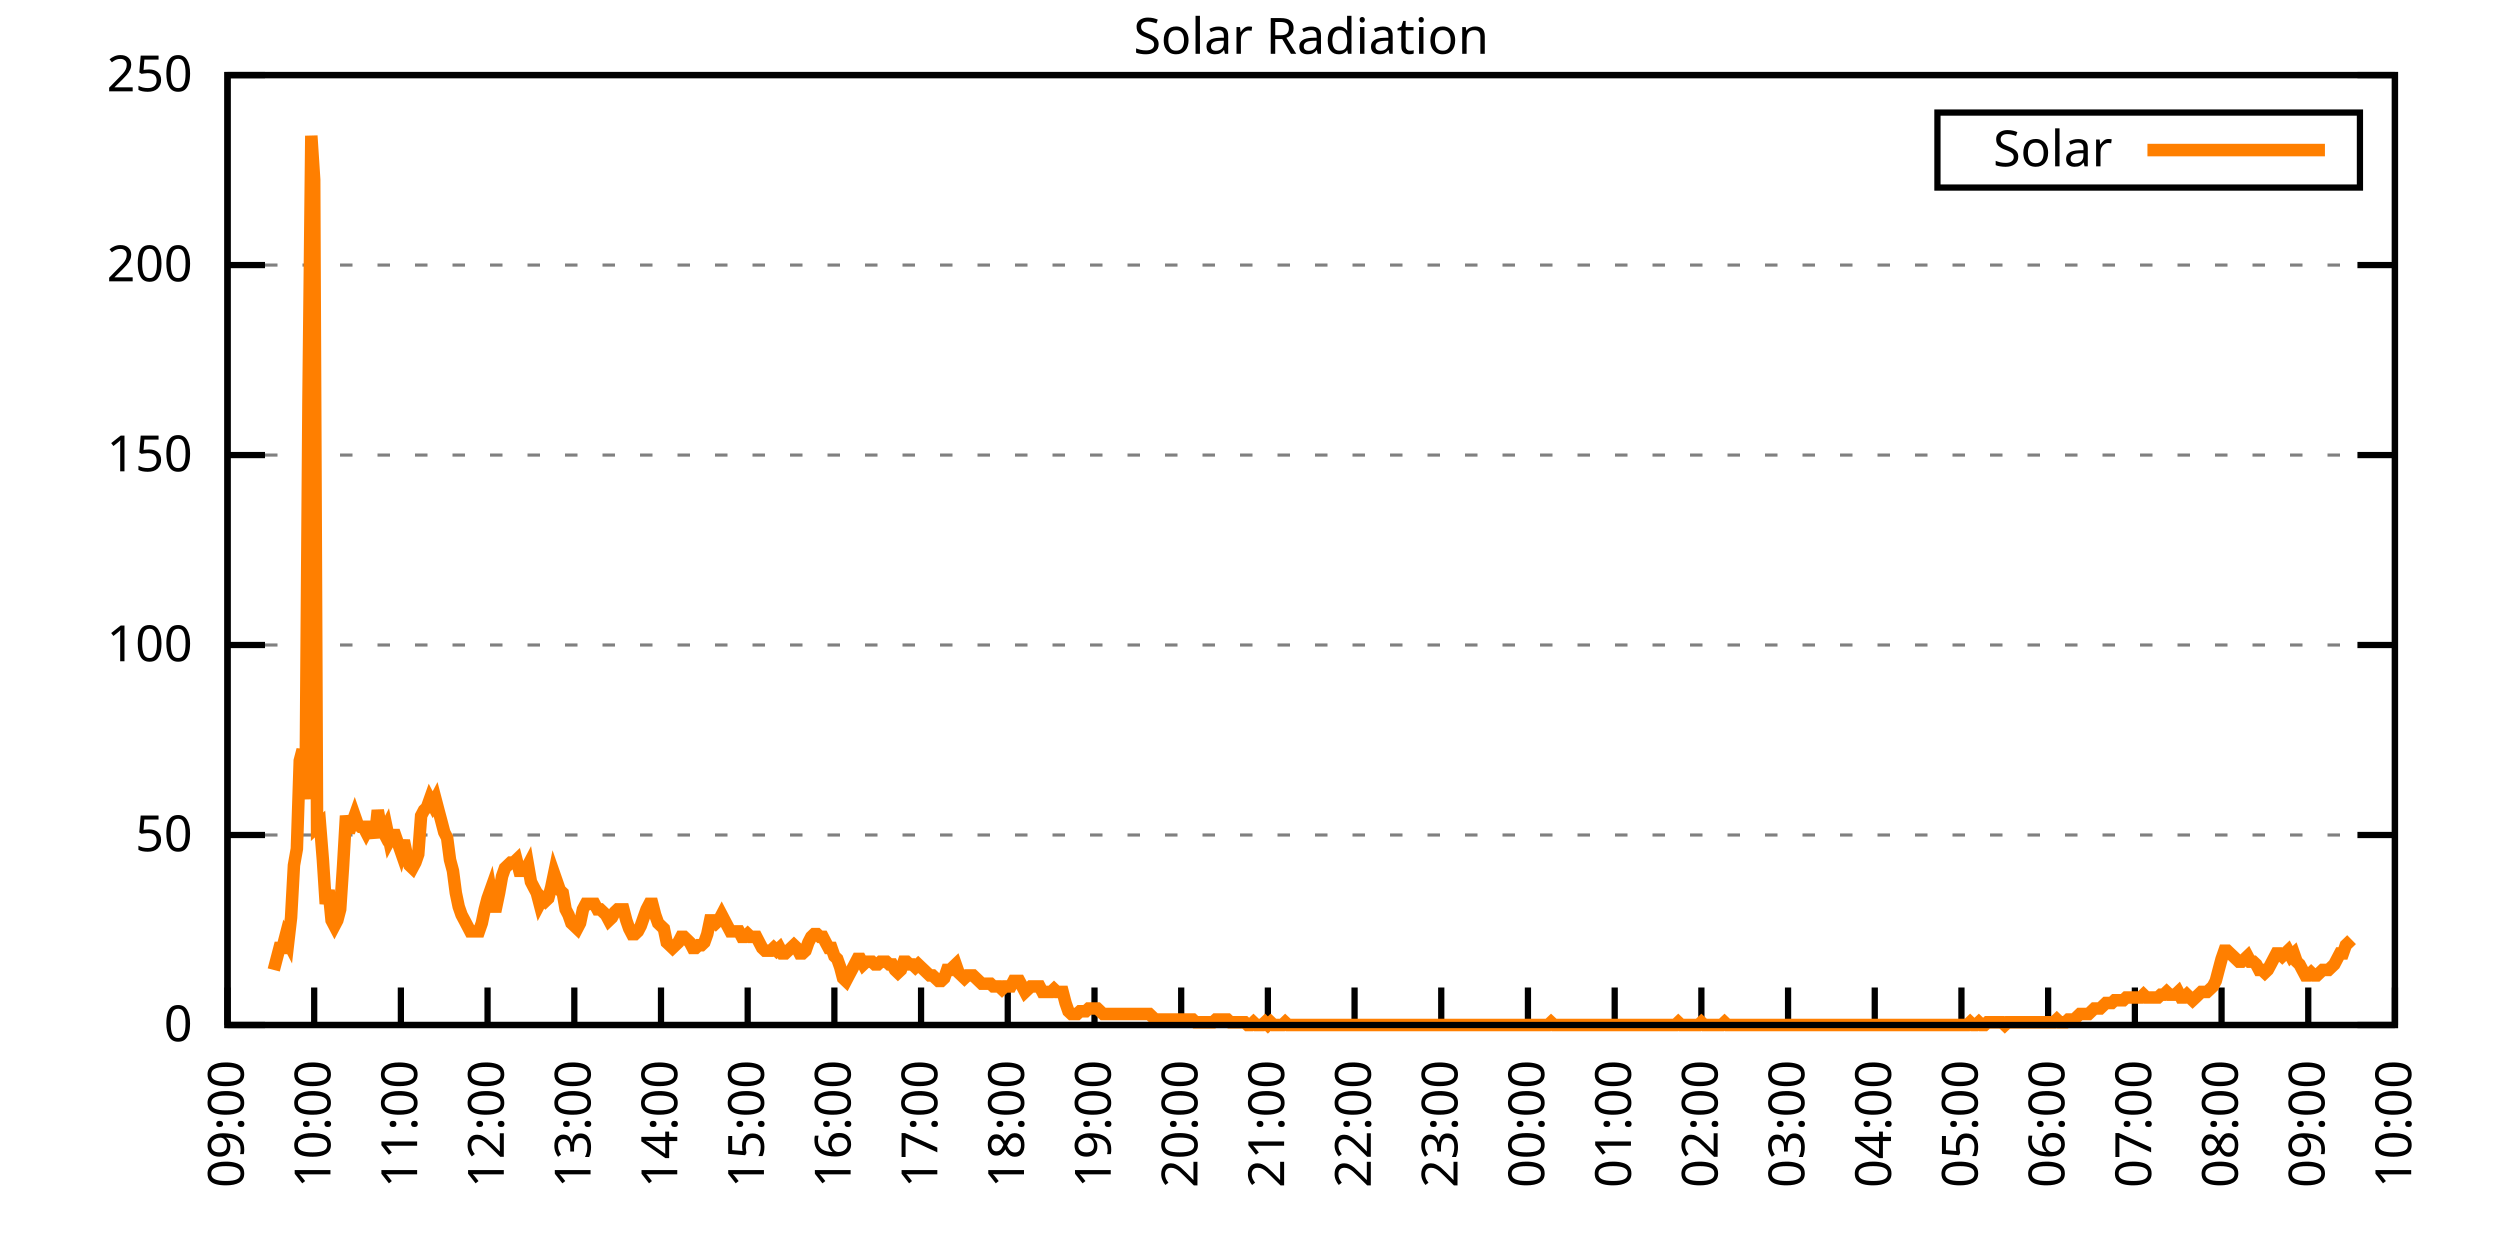
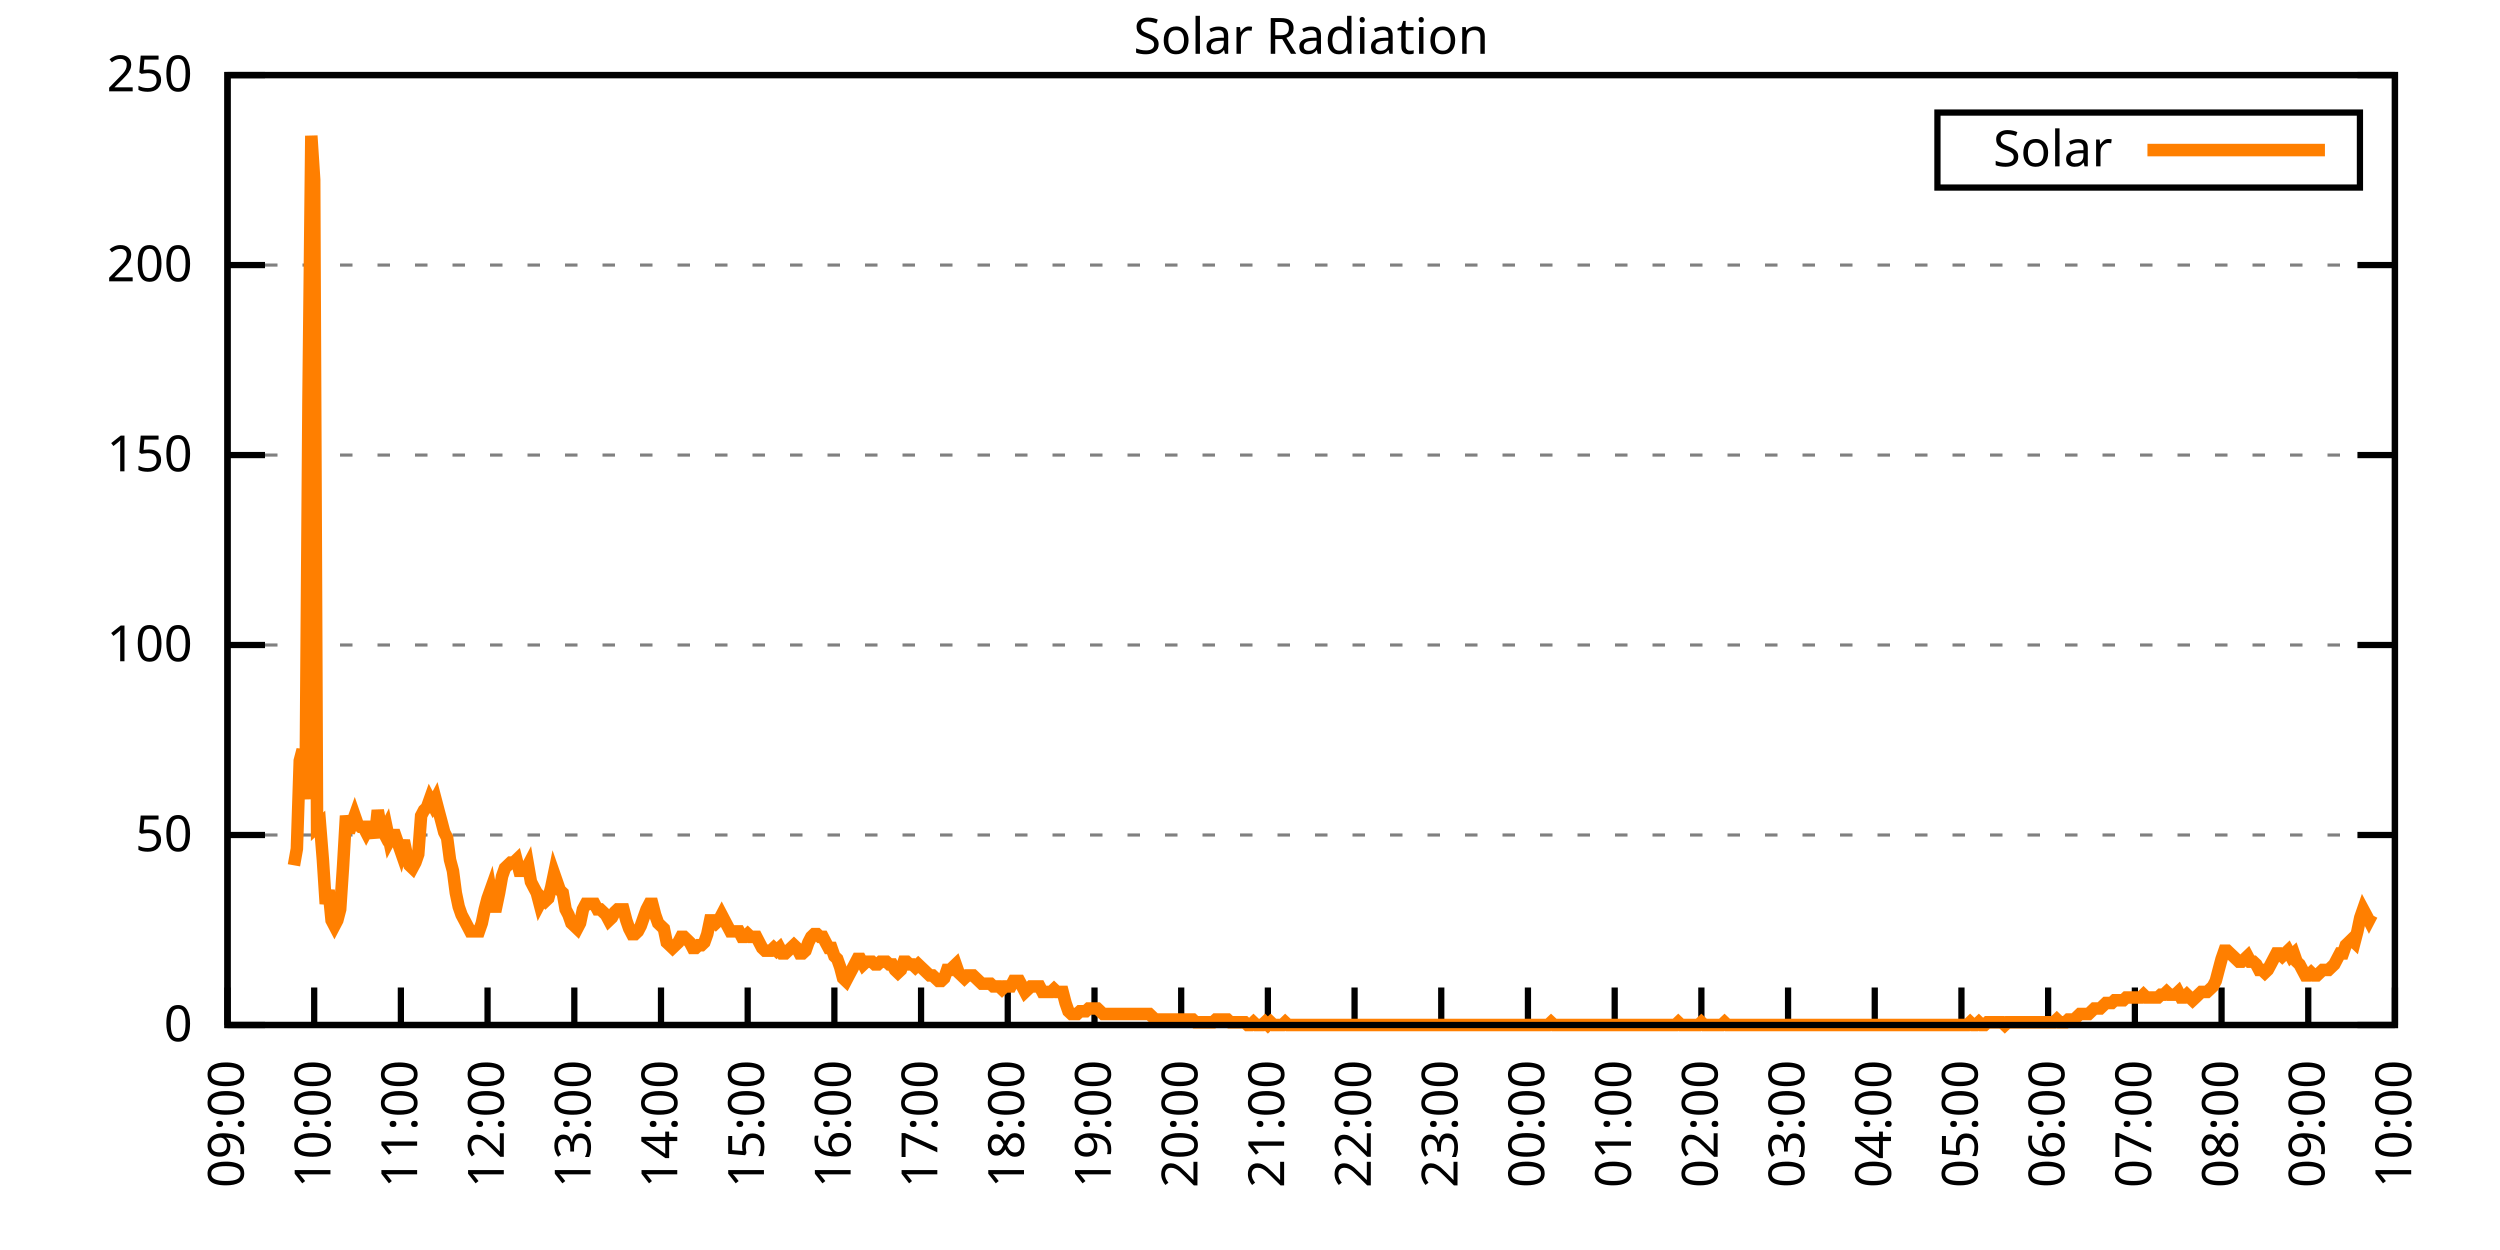
<svg xmlns="http://www.w3.org/2000/svg" xmlns:xlink="http://www.w3.org/1999/xlink" width="400" height="200" viewBox="0 0 400 200">
  <g id="gnuplot_canvas">
    <rect x="0" y="0" width="400" height="200" fill="none" />
    <defs>
      <circle id="gpDot" r="0.5" stroke-width="0.5" stroke="currentColor" />
      <path id="gpPt0" stroke-width="0.333" stroke="currentColor" d="M-1,0 h2 M0,-1 v2" />
      <path id="gpPt1" stroke-width="0.333" stroke="currentColor" d="M-1,-1 L1,1 M1,-1 L-1,1" />
      <path id="gpPt2" stroke-width="0.333" stroke="currentColor" d="M-1,0 L1,0 M0,-1 L0,1 M-1,-1 L1,1 M-1,1 L1,-1" />
      <rect id="gpPt3" stroke-width="0.333" stroke="currentColor" x="-1" y="-1" width="2" height="2" />
      <rect id="gpPt4" stroke-width="0.333" stroke="currentColor" fill="currentColor" x="-1" y="-1" width="2" height="2" />
      <circle id="gpPt5" stroke-width="0.333" stroke="currentColor" cx="0" cy="0" r="1" />
      <use xlink:href="#gpPt5" id="gpPt6" fill="currentColor" stroke="none" />
      <path id="gpPt7" stroke-width="0.333" stroke="currentColor" d="M0,-1.33 L-1.33,0.67 L1.33,0.67 z" />
      <use xlink:href="#gpPt7" id="gpPt8" fill="currentColor" stroke="none" />
      <use xlink:href="#gpPt7" id="gpPt9" stroke="currentColor" transform="rotate(180)" />
      <use xlink:href="#gpPt9" id="gpPt10" fill="currentColor" stroke="none" />
      <use xlink:href="#gpPt3" id="gpPt11" stroke="currentColor" transform="rotate(45)" />
      <use xlink:href="#gpPt11" id="gpPt12" fill="currentColor" stroke="none" />
      <path id="gpPt13" stroke-width="0.333" stroke="currentColor" d="M0,1.330 L1.265,0.411 L0.782,-1.067 L-0.782,-1.076 L-1.265,0.411 z" />
      <use xlink:href="#gpPt13" id="gpPt14" fill="currentColor" stroke="none" />
      <filter id="textbox" filterUnits="objectBoundingBox" x="0" y="0" height="1" width="1">
        <feFlood flood-color="white" flood-opacity="1" result="bgnd" />
        <feComposite in="SourceGraphic" in2="bgnd" operator="atop" />
      </filter>
      <filter id="greybox" filterUnits="objectBoundingBox" x="0" y="0" height="1" width="1">
        <feFlood flood-color="lightgrey" flood-opacity="1" result="grey" />
        <feComposite in="SourceGraphic" in2="grey" operator="atop" />
      </filter>
    </defs>
    <g fill="none" color="white" stroke="currentColor" stroke-width="1.00" stroke-linecap="butt" stroke-linejoin="miter">
</g>
    <g fill="none" color="black" stroke="currentColor" stroke-width="1.00" stroke-linecap="butt" stroke-linejoin="miter">
      <g stroke="none" shape-rendering="crispEdges">
        <polygon fill="rgb(255, 255, 255)" points="36.40,164.00 383.18,164.00 383.18,12.02 36.40,12.02 " />
      </g>
    </g>
    <g fill="none" color="black" stroke="currentColor" stroke-width="1.00" stroke-linecap="butt" stroke-linejoin="miter">
</g>
    <g fill="none" color="black" stroke="black" stroke-width="0.50" stroke-linecap="butt" stroke-linejoin="miter">
</g>
    <g fill="none" color="gray" stroke="currentColor" stroke-width="0.50" stroke-linecap="butt" stroke-linejoin="miter">
      <path stroke="gray" stroke-dasharray="2,4" class="gridline" d="M36.40,164.00 L383.19,164.00  " />
    </g>
    <g fill="none" color="gray" stroke="gray" stroke-width="1.00" stroke-linecap="butt" stroke-linejoin="miter">
</g>
    <g fill="none" color="black" stroke="currentColor" stroke-width="1.00" stroke-linecap="butt" stroke-linejoin="miter">
      <path stroke="black" d="M36.40,164.00 L42.40,164.00 M383.19,164.00 L377.19,164.00  " />
      <g transform="translate(30.80,166.60)" stroke="none" fill="black" font-family="Sans" font-size="8.00" text-anchor="end">
        <text>
          <tspan font-family="Sans"> 0</tspan>
        </text>
      </g>
    </g>
    <g fill="none" color="black" stroke="currentColor" stroke-width="1.00" stroke-linecap="butt" stroke-linejoin="miter">
</g>
    <g fill="none" color="black" stroke="black" stroke-width="0.50" stroke-linecap="butt" stroke-linejoin="miter">
</g>
    <g fill="none" color="gray" stroke="currentColor" stroke-width="0.50" stroke-linecap="butt" stroke-linejoin="miter">
      <path stroke="gray" stroke-dasharray="2,4" class="gridline" d="M36.40,133.60 L383.19,133.60  " />
    </g>
    <g fill="none" color="gray" stroke="gray" stroke-width="1.00" stroke-linecap="butt" stroke-linejoin="miter">
</g>
    <g fill="none" color="black" stroke="currentColor" stroke-width="1.00" stroke-linecap="butt" stroke-linejoin="miter">
      <path stroke="black" d="M36.40,133.60 L42.40,133.60 M383.19,133.60 L377.19,133.60  " />
      <g transform="translate(30.80,136.20)" stroke="none" fill="black" font-family="Sans" font-size="8.00" text-anchor="end">
        <text>
          <tspan font-family="Sans"> 50</tspan>
        </text>
      </g>
    </g>
    <g fill="none" color="black" stroke="currentColor" stroke-width="1.00" stroke-linecap="butt" stroke-linejoin="miter">
</g>
    <g fill="none" color="black" stroke="black" stroke-width="0.50" stroke-linecap="butt" stroke-linejoin="miter">
</g>
    <g fill="none" color="gray" stroke="currentColor" stroke-width="0.50" stroke-linecap="butt" stroke-linejoin="miter">
      <path stroke="gray" stroke-dasharray="2,4" class="gridline" d="M36.40,103.20 L383.19,103.20  " />
    </g>
    <g fill="none" color="gray" stroke="gray" stroke-width="1.00" stroke-linecap="butt" stroke-linejoin="miter">
</g>
    <g fill="none" color="black" stroke="currentColor" stroke-width="1.00" stroke-linecap="butt" stroke-linejoin="miter">
      <path stroke="black" d="M36.40,103.20 L42.40,103.20 M383.19,103.20 L377.19,103.20  " />
      <g transform="translate(30.80,105.80)" stroke="none" fill="black" font-family="Sans" font-size="8.00" text-anchor="end">
        <text>
          <tspan font-family="Sans"> 100</tspan>
        </text>
      </g>
    </g>
    <g fill="none" color="black" stroke="currentColor" stroke-width="1.00" stroke-linecap="butt" stroke-linejoin="miter">
</g>
    <g fill="none" color="black" stroke="black" stroke-width="0.50" stroke-linecap="butt" stroke-linejoin="miter">
</g>
    <g fill="none" color="gray" stroke="currentColor" stroke-width="0.50" stroke-linecap="butt" stroke-linejoin="miter">
      <path stroke="gray" stroke-dasharray="2,4" class="gridline" d="M36.40,72.81 L383.19,72.81  " />
    </g>
    <g fill="none" color="gray" stroke="gray" stroke-width="1.00" stroke-linecap="butt" stroke-linejoin="miter">
</g>
    <g fill="none" color="black" stroke="currentColor" stroke-width="1.00" stroke-linecap="butt" stroke-linejoin="miter">
      <path stroke="black" d="M36.40,72.81 L42.40,72.81 M383.19,72.81 L377.19,72.81  " />
      <g transform="translate(30.80,75.41)" stroke="none" fill="black" font-family="Sans" font-size="8.00" text-anchor="end">
        <text>
          <tspan font-family="Sans"> 150</tspan>
        </text>
      </g>
    </g>
    <g fill="none" color="black" stroke="currentColor" stroke-width="1.00" stroke-linecap="butt" stroke-linejoin="miter">
</g>
    <g fill="none" color="black" stroke="black" stroke-width="0.50" stroke-linecap="butt" stroke-linejoin="miter">
</g>
    <g fill="none" color="gray" stroke="currentColor" stroke-width="0.50" stroke-linecap="butt" stroke-linejoin="miter">
      <path stroke="gray" stroke-dasharray="2,4" class="gridline" d="M36.40,42.41 L383.19,42.41  " />
    </g>
    <g fill="none" color="gray" stroke="gray" stroke-width="1.00" stroke-linecap="butt" stroke-linejoin="miter">
</g>
    <g fill="none" color="black" stroke="currentColor" stroke-width="1.00" stroke-linecap="butt" stroke-linejoin="miter">
      <path stroke="black" d="M36.40,42.41 L42.40,42.41 M383.19,42.41 L377.19,42.41  " />
      <g transform="translate(30.80,45.01)" stroke="none" fill="black" font-family="Sans" font-size="8.00" text-anchor="end">
        <text>
          <tspan font-family="Sans"> 200</tspan>
        </text>
      </g>
    </g>
    <g fill="none" color="black" stroke="currentColor" stroke-width="1.00" stroke-linecap="butt" stroke-linejoin="miter">
</g>
    <g fill="none" color="black" stroke="black" stroke-width="0.50" stroke-linecap="butt" stroke-linejoin="miter">
</g>
    <g fill="none" color="gray" stroke="currentColor" stroke-width="0.50" stroke-linecap="butt" stroke-linejoin="miter">
      <path stroke="gray" stroke-dasharray="2,4" class="gridline" d="M36.40,12.01 L383.19,12.01  " />
    </g>
    <g fill="none" color="gray" stroke="gray" stroke-width="1.00" stroke-linecap="butt" stroke-linejoin="miter">
</g>
    <g fill="none" color="black" stroke="currentColor" stroke-width="1.00" stroke-linecap="butt" stroke-linejoin="miter">
      <path stroke="black" d="M36.40,12.01 L42.40,12.01 M383.19,12.01 L377.19,12.01  " />
      <g transform="translate(30.80,14.61)" stroke="none" fill="black" font-family="Sans" font-size="8.00" text-anchor="end">
        <text>
          <tspan font-family="Sans"> 250</tspan>
        </text>
      </g>
    </g>
    <g fill="none" color="black" stroke="currentColor" stroke-width="1.00" stroke-linecap="butt" stroke-linejoin="miter">
      <path stroke="black" d="M36.40,164.00 L36.40,158.00  " />
      <g transform="translate(39.00,169.60) rotate(270.00)" stroke="none" fill="black" font-family="Sans" font-size="8.00" text-anchor="end">
        <text>
          <tspan font-family="Sans">09:00</tspan>
        </text>
      </g>
    </g>
    <g fill="none" color="black" stroke="currentColor" stroke-width="1.00" stroke-linecap="butt" stroke-linejoin="miter">
      <path stroke="black" d="M50.27,164.00 L50.27,158.00  " />
      <g transform="translate(52.87,169.60) rotate(270.00)" stroke="none" fill="black" font-family="Sans" font-size="8.00" text-anchor="end">
        <text>
          <tspan font-family="Sans">10:00</tspan>
        </text>
      </g>
    </g>
    <g fill="none" color="black" stroke="currentColor" stroke-width="1.00" stroke-linecap="butt" stroke-linejoin="miter">
      <path stroke="black" d="M64.14,164.00 L64.14,158.00  " />
      <g transform="translate(66.74,169.60) rotate(270.00)" stroke="none" fill="black" font-family="Sans" font-size="8.00" text-anchor="end">
        <text>
          <tspan font-family="Sans">11:00</tspan>
        </text>
      </g>
    </g>
    <g fill="none" color="black" stroke="currentColor" stroke-width="1.00" stroke-linecap="butt" stroke-linejoin="miter">
      <path stroke="black" d="M78.01,164.00 L78.01,158.00  " />
      <g transform="translate(80.61,169.60) rotate(270.00)" stroke="none" fill="black" font-family="Sans" font-size="8.00" text-anchor="end">
        <text>
          <tspan font-family="Sans">12:00</tspan>
        </text>
      </g>
    </g>
    <g fill="none" color="black" stroke="currentColor" stroke-width="1.00" stroke-linecap="butt" stroke-linejoin="miter">
      <path stroke="black" d="M91.89,164.00 L91.89,158.00  " />
      <g transform="translate(94.49,169.60) rotate(270.00)" stroke="none" fill="black" font-family="Sans" font-size="8.00" text-anchor="end">
        <text>
          <tspan font-family="Sans">13:00</tspan>
        </text>
      </g>
    </g>
    <g fill="none" color="black" stroke="currentColor" stroke-width="1.00" stroke-linecap="butt" stroke-linejoin="miter">
      <path stroke="black" d="M105.76,164.00 L105.76,158.00  " />
      <g transform="translate(108.36,169.60) rotate(270.00)" stroke="none" fill="black" font-family="Sans" font-size="8.00" text-anchor="end">
        <text>
          <tspan font-family="Sans">14:00</tspan>
        </text>
      </g>
    </g>
    <g fill="none" color="black" stroke="currentColor" stroke-width="1.00" stroke-linecap="butt" stroke-linejoin="miter">
      <path stroke="black" d="M119.63,164.00 L119.63,158.00  " />
      <g transform="translate(122.23,169.60) rotate(270.00)" stroke="none" fill="black" font-family="Sans" font-size="8.00" text-anchor="end">
        <text>
          <tspan font-family="Sans">15:00</tspan>
        </text>
      </g>
    </g>
    <g fill="none" color="black" stroke="currentColor" stroke-width="1.00" stroke-linecap="butt" stroke-linejoin="miter">
      <path stroke="black" d="M133.50,164.00 L133.50,158.00  " />
      <g transform="translate(136.10,169.60) rotate(270.00)" stroke="none" fill="black" font-family="Sans" font-size="8.00" text-anchor="end">
        <text>
          <tspan font-family="Sans">16:00</tspan>
        </text>
      </g>
    </g>
    <g fill="none" color="black" stroke="currentColor" stroke-width="1.00" stroke-linecap="butt" stroke-linejoin="miter">
      <path stroke="black" d="M147.37,164.00 L147.37,158.00  " />
      <g transform="translate(149.97,169.60) rotate(270.00)" stroke="none" fill="black" font-family="Sans" font-size="8.00" text-anchor="end">
        <text>
          <tspan font-family="Sans">17:00</tspan>
        </text>
      </g>
    </g>
    <g fill="none" color="black" stroke="currentColor" stroke-width="1.00" stroke-linecap="butt" stroke-linejoin="miter">
      <path stroke="black" d="M161.24,164.00 L161.24,158.00  " />
      <g transform="translate(163.84,169.60) rotate(270.00)" stroke="none" fill="black" font-family="Sans" font-size="8.00" text-anchor="end">
        <text>
          <tspan font-family="Sans">18:00</tspan>
        </text>
      </g>
    </g>
    <g fill="none" color="black" stroke="currentColor" stroke-width="1.00" stroke-linecap="butt" stroke-linejoin="miter">
      <path stroke="black" d="M175.12,164.00 L175.12,158.00  " />
      <g transform="translate(177.72,169.60) rotate(270.00)" stroke="none" fill="black" font-family="Sans" font-size="8.00" text-anchor="end">
        <text>
          <tspan font-family="Sans">19:00</tspan>
        </text>
      </g>
    </g>
    <g fill="none" color="black" stroke="currentColor" stroke-width="1.00" stroke-linecap="butt" stroke-linejoin="miter">
      <path stroke="black" d="M188.99,164.00 L188.99,158.00  " />
      <g transform="translate(191.59,169.60) rotate(270.00)" stroke="none" fill="black" font-family="Sans" font-size="8.00" text-anchor="end">
        <text>
          <tspan font-family="Sans">20:00</tspan>
        </text>
      </g>
    </g>
    <g fill="none" color="black" stroke="currentColor" stroke-width="1.00" stroke-linecap="butt" stroke-linejoin="miter">
      <path stroke="black" d="M202.86,164.00 L202.86,158.00  " />
      <g transform="translate(205.46,169.60) rotate(270.00)" stroke="none" fill="black" font-family="Sans" font-size="8.00" text-anchor="end">
        <text>
          <tspan font-family="Sans">21:00</tspan>
        </text>
      </g>
    </g>
    <g fill="none" color="black" stroke="currentColor" stroke-width="1.00" stroke-linecap="butt" stroke-linejoin="miter">
      <path stroke="black" d="M216.73,164.00 L216.73,158.00  " />
      <g transform="translate(219.33,169.60) rotate(270.00)" stroke="none" fill="black" font-family="Sans" font-size="8.00" text-anchor="end">
        <text>
          <tspan font-family="Sans">22:00</tspan>
        </text>
      </g>
    </g>
    <g fill="none" color="black" stroke="currentColor" stroke-width="1.00" stroke-linecap="butt" stroke-linejoin="miter">
      <path stroke="black" d="M230.60,164.00 L230.60,158.00  " />
      <g transform="translate(233.20,169.60) rotate(270.00)" stroke="none" fill="black" font-family="Sans" font-size="8.00" text-anchor="end">
        <text>
          <tspan font-family="Sans">23:00</tspan>
        </text>
      </g>
    </g>
    <g fill="none" color="black" stroke="currentColor" stroke-width="1.00" stroke-linecap="butt" stroke-linejoin="miter">
      <path stroke="black" d="M244.47,164.00 L244.47,158.00  " />
      <g transform="translate(247.07,169.60) rotate(270.00)" stroke="none" fill="black" font-family="Sans" font-size="8.00" text-anchor="end">
        <text>
          <tspan font-family="Sans">00:00</tspan>
        </text>
      </g>
    </g>
    <g fill="none" color="black" stroke="currentColor" stroke-width="1.00" stroke-linecap="butt" stroke-linejoin="miter">
      <path stroke="black" d="M258.35,164.00 L258.35,158.00  " />
      <g transform="translate(260.95,169.60) rotate(270.00)" stroke="none" fill="black" font-family="Sans" font-size="8.00" text-anchor="end">
        <text>
          <tspan font-family="Sans">01:00</tspan>
        </text>
      </g>
    </g>
    <g fill="none" color="black" stroke="currentColor" stroke-width="1.00" stroke-linecap="butt" stroke-linejoin="miter">
      <path stroke="black" d="M272.22,164.00 L272.22,158.00  " />
      <g transform="translate(274.82,169.60) rotate(270.00)" stroke="none" fill="black" font-family="Sans" font-size="8.00" text-anchor="end">
        <text>
          <tspan font-family="Sans">02:00</tspan>
        </text>
      </g>
    </g>
    <g fill="none" color="black" stroke="currentColor" stroke-width="1.00" stroke-linecap="butt" stroke-linejoin="miter">
      <path stroke="black" d="M286.09,164.00 L286.09,158.00  " />
      <g transform="translate(288.69,169.60) rotate(270.00)" stroke="none" fill="black" font-family="Sans" font-size="8.00" text-anchor="end">
        <text>
          <tspan font-family="Sans">03:00</tspan>
        </text>
      </g>
    </g>
    <g fill="none" color="black" stroke="currentColor" stroke-width="1.00" stroke-linecap="butt" stroke-linejoin="miter">
      <path stroke="black" d="M299.96,164.00 L299.96,158.00  " />
      <g transform="translate(302.56,169.60) rotate(270.00)" stroke="none" fill="black" font-family="Sans" font-size="8.00" text-anchor="end">
        <text>
          <tspan font-family="Sans">04:00</tspan>
        </text>
      </g>
    </g>
    <g fill="none" color="black" stroke="currentColor" stroke-width="1.00" stroke-linecap="butt" stroke-linejoin="miter">
      <path stroke="black" d="M313.83,164.00 L313.83,158.00  " />
      <g transform="translate(316.43,169.60) rotate(270.00)" stroke="none" fill="black" font-family="Sans" font-size="8.00" text-anchor="end">
        <text>
          <tspan font-family="Sans">05:00</tspan>
        </text>
      </g>
    </g>
    <g fill="none" color="black" stroke="currentColor" stroke-width="1.00" stroke-linecap="butt" stroke-linejoin="miter">
      <path stroke="black" d="M327.70,164.00 L327.70,158.00  " />
      <g transform="translate(330.30,169.60) rotate(270.00)" stroke="none" fill="black" font-family="Sans" font-size="8.00" text-anchor="end">
        <text>
          <tspan font-family="Sans">06:00</tspan>
        </text>
      </g>
    </g>
    <g fill="none" color="black" stroke="currentColor" stroke-width="1.00" stroke-linecap="butt" stroke-linejoin="miter">
      <path stroke="black" d="M341.58,164.00 L341.58,158.00  " />
      <g transform="translate(344.18,169.60) rotate(270.00)" stroke="none" fill="black" font-family="Sans" font-size="8.00" text-anchor="end">
        <text>
          <tspan font-family="Sans">07:00</tspan>
        </text>
      </g>
    </g>
    <g fill="none" color="black" stroke="currentColor" stroke-width="1.00" stroke-linecap="butt" stroke-linejoin="miter">
      <path stroke="black" d="M355.45,164.00 L355.45,158.00  " />
      <g transform="translate(358.05,169.60) rotate(270.00)" stroke="none" fill="black" font-family="Sans" font-size="8.00" text-anchor="end">
        <text>
          <tspan font-family="Sans">08:00</tspan>
        </text>
      </g>
    </g>
    <g fill="none" color="black" stroke="currentColor" stroke-width="1.00" stroke-linecap="butt" stroke-linejoin="miter">
      <path stroke="black" d="M369.32,164.00 L369.32,158.00  " />
      <g transform="translate(371.92,169.60) rotate(270.00)" stroke="none" fill="black" font-family="Sans" font-size="8.00" text-anchor="end">
        <text>
          <tspan font-family="Sans">09:00</tspan>
        </text>
      </g>
    </g>
    <g fill="none" color="black" stroke="currentColor" stroke-width="1.00" stroke-linecap="butt" stroke-linejoin="miter">
      <path stroke="black" d="M383.19,164.00 L383.19,158.00  " />
      <g transform="translate(385.79,169.60) rotate(270.00)" stroke="none" fill="black" font-family="Sans" font-size="8.00" text-anchor="end">
        <text>
          <tspan font-family="Sans">10:00</tspan>
        </text>
      </g>
    </g>
    <g fill="none" color="black" stroke="currentColor" stroke-width="1.00" stroke-linecap="butt" stroke-linejoin="miter">
</g>
    <g fill="none" color="black" stroke="currentColor" stroke-width="1.00" stroke-linecap="butt" stroke-linejoin="miter">
      <path stroke="black" d="M36.40,12.01 L36.40,164.00 L383.19,164.00 L383.19,12.01 L36.40,12.01 Z  " />
    </g>
    <g fill="none" color="black" stroke="currentColor" stroke-width="1.00" stroke-linecap="butt" stroke-linejoin="miter">
</g>
    <g fill="none" color="black" stroke="currentColor" stroke-width="1.00" stroke-linecap="butt" stroke-linejoin="miter">
      <path stroke="black" d="M309.99,30.01 L309.99,18.01 L377.59,18.01 L377.59,30.01 L309.99,30.01 Z  " />
    </g>
    <g id="Solar_Radiation_plot_1">
      <g fill="none" color="white" stroke="black" stroke-width="2.00" stroke-linecap="butt" stroke-linejoin="miter">
</g>
      <g fill="none" color="black" stroke="currentColor" stroke-width="2.00" stroke-linecap="butt" stroke-linejoin="miter">
        <g transform="translate(337.99,26.61)" stroke="none" fill="black" font-family="Sans" font-size="8.00" text-anchor="end">
          <text>
            <tspan font-family="Sans">Solar</tspan>
          </text>
        </g>
      </g>
      <g fill="none" color="black" stroke="currentColor" stroke-width="2.00" stroke-linecap="butt" stroke-linejoin="miter">
-         <path stroke="rgb(255, 127,   0)" d="M343.59,24.01 L371.99,24.01 M43.80,155.19 L44.26,153.43 L44.72,151.67 L45.19,151.67 L45.65,149.90 L46.11,150.79   L46.57,146.82 L47.03,138.45 L47.50,135.81 L47.96,121.71 L48.42,119.95 L48.88,127.88 L49.35,64.45 L49.81,21.72   L50.27,28.77 L50.73,132.28 L51.20,131.84 L51.66,137.57 L52.12,144.62 L52.58,142.42 L53.05,147.26 L53.51,148.14   L53.97,147.26 L54.43,145.50 L54.90,138.45 L55.36,130.52 L55.82,133.17 L56.28,131.84 L56.75,130.52 L57.21,131.84   L57.67,132.28 L58.13,132.28 L58.59,133.17 L59.06,132.28 L59.52,132.28 L59.98,134.05 L60.44,129.64 L60.91,132.28   L61.37,133.17 L61.83,132.28 L62.29,134.49 L62.76,133.61 L63.22,133.61 L63.68,134.93 L64.14,136.25 L64.61,134.49   L65.07,136.69 L65.53,138.45 L65.99,138.89 L66.46,138.01 L66.92,136.69 L67.38,130.52 L67.84,129.64 L68.30,129.20   L68.77,127.88 L69.23,128.76 L69.69,127.88 L70.15,129.64 L70.62,131.40 L71.08,133.17 L71.54,134.05 L72.00,137.57   L72.47,139.33 L72.93,142.86 L73.39,145.06 L73.85,146.38 L74.32,147.26 L74.78,148.14 L75.24,149.02 L75.70,149.02   L76.17,149.02 L76.63,149.02 L77.09,147.70 L77.55,145.50 L78.01,143.74 L78.48,142.42 L78.94,145.06 L79.40,145.06   L79.86,142.86 L80.33,140.21 L80.79,138.89 L81.25,138.45 L81.71,138.01 L82.18,138.01 L82.64,137.57 L83.10,139.33   L83.56,139.33 L84.03,139.33 L84.49,138.45 L84.95,141.09 L85.41,141.98 L85.88,142.86 L86.34,144.62 L86.80,143.74   L87.26,144.18 L87.72,143.74 L88.19,141.98 L88.65,139.77 L89.11,141.09 L89.57,142.42 L90.04,142.86 L90.50,145.50   L90.96,146.38 L91.42,147.70 L91.89,148.14 L92.35,148.58 L92.81,147.70 L93.27,145.50 L93.74,144.62 L94.20,144.62   L94.66,144.62 L95.12,144.62 L95.59,145.50 L96.05,145.50 L96.51,145.94 L96.97,146.38 L97.44,147.26 L97.90,146.82   L98.36,145.94 L98.82,145.50 L99.28,145.50 L99.75,145.50 L100.21,147.26 L100.67,148.58 L101.13,149.46 L101.60,149.46   L102.06,149.02 L102.52,148.14 L102.98,146.82 L103.45,145.50 L103.91,144.62 L104.37,144.62 L104.83,146.38 L105.30,147.70   L105.76,148.14 L106.22,148.58 L106.68,150.79 L107.15,151.23 L107.61,151.67 L108.07,151.23 L108.53,150.79 L108.99,149.90   L109.46,149.90 L109.92,150.34 L110.38,150.79 L110.84,151.67 L111.31,151.67 L111.77,151.23 L112.23,151.23 L112.69,150.79   L113.16,149.46 L113.62,147.26 L114.08,147.26 L114.54,147.70 L115.01,147.26 L115.47,146.38 L115.93,147.26 L116.39,148.14   L116.86,149.02 L117.32,149.02 L117.78,149.02 L118.24,149.02 L118.70,149.90 L119.17,149.90 L119.63,149.46 L120.09,149.90   L120.55,149.90 L121.02,149.90 L121.48,150.79 L121.94,151.67 L122.40,152.11 L122.87,152.11 L123.33,152.11 L123.79,151.67   L124.25,152.11 L124.72,151.67 L125.18,152.55 L125.64,152.55 L126.10,152.11 L126.57,151.67 L127.03,151.23 L127.49,151.67   L127.95,152.55 L128.41,152.55 L128.88,152.11 L129.34,150.79 L129.80,149.90 L130.26,149.46 L130.73,149.46 L131.19,149.90   L131.65,149.90 L132.11,150.79 L132.58,151.67 L133.04,151.67 L133.50,152.99 L133.96,153.43 L134.43,154.75 L134.89,156.51   L135.35,156.95 L135.81,156.07 L136.28,155.19 L136.74,154.31 L137.20,153.43 L137.66,153.43 L138.13,154.31 L138.59,153.87   L139.05,153.87 L139.51,153.87 L139.97,154.31 L140.44,154.31 L140.90,153.87 L141.36,153.87 L141.82,153.87 L142.29,154.31   L142.75,154.31 L143.21,155.19 L143.67,155.63 L144.14,155.19 L144.60,153.87 L145.06,153.87 L145.52,154.31 L145.99,154.31   L146.45,154.75 L146.91,154.31 L147.37,154.75 L147.84,155.19 L148.30,155.63 L148.76,156.07 L149.22,156.07 L149.68,156.51   L150.15,156.95 L150.61,156.95 L151.07,156.51 L151.53,155.19 L152.00,155.19 L152.46,154.75 L152.92,154.31 L153.38,155.63   L153.85,156.07 L154.31,156.51 L154.77,156.07 L155.23,156.07 L155.70,156.07 L156.16,156.51 L156.62,156.95 L157.08,157.39   L157.55,157.39 L158.01,157.39 L158.47,157.39 L158.93,157.83 L159.39,157.83 L159.86,157.83 L160.32,158.27 L160.78,157.83   L161.24,157.83 L161.71,157.83 L162.17,156.95 L162.63,156.95 L163.09,156.95 L163.56,157.83 L164.02,158.71 L164.48,158.27   L164.94,157.83 L165.41,157.83 L165.87,157.83 L166.33,157.83 L166.79,158.71 L167.26,158.71 L167.72,158.71 L168.18,158.71   L168.64,158.27 L169.10,158.71 L169.57,158.71 L170.03,158.71 L170.49,160.48 L170.95,161.80 L171.42,162.24 L171.88,162.24   L172.34,162.24 L172.80,161.80 L173.27,161.80 L173.73,161.80 L174.19,161.36 L174.65,161.36 L175.12,161.36 L175.58,161.36   L176.04,161.80 L176.50,162.24 L176.97,162.24 L177.43,162.24 L177.89,162.24 L178.35,162.24 L178.82,162.24 L179.28,162.24   L179.74,162.24 L179.97,162.24 L180.66,162.24 L181.13,162.24 L181.59,162.24 L182.05,162.24 L182.51,162.24 L182.98,162.24   L183.44,162.24 L183.90,162.24 L184.36,162.68 L184.83,163.12 L185.29,163.12 L185.75,163.12 L186.21,163.12 L186.68,163.12   L187.14,163.12 L187.60,163.12 L188.06,163.12 L188.53,163.12 L188.99,163.12 L189.45,163.12 L189.91,163.12 L190.37,163.12   L190.84,163.12 L191.30,163.56 L191.76,163.56 L192.22,163.56 L192.69,163.56 L193.15,163.56 L193.61,163.56 L194.07,163.56   L194.54,163.12 L195.00,163.12 L195.46,163.12 L195.92,163.12 L196.39,163.12 L196.85,163.56 L197.31,163.56 L197.77,163.56   L198.24,163.56 L198.70,163.56 L199.16,163.56 L199.62,164.00 L200.08,164.00 L200.55,163.56 L201.01,164.00 L201.47,164.00   L201.93,164.00 L202.40,163.56 L202.86,164.00 L203.32,163.56 L203.78,164.00 L204.25,164.00 L204.71,164.00 L205.17,164.00   L205.63,163.56 L206.10,164.00 L206.56,164.00 L207.02,164.00 L207.48,164.00 L207.95,164.00 L208.41,164.00 L208.87,164.00   L209.33,164.00 L209.80,164.00 L210.26,164.00 L210.72,164.00 L211.18,164.00 L211.64,164.00 L212.11,164.00 L212.57,164.00   L213.03,164.00 L213.49,164.00 L213.96,164.00 L214.42,164.00 L214.88,164.00 L215.34,164.00 L215.81,164.00 L216.27,164.00   L216.73,164.00 L217.19,164.00 L217.66,164.00 L218.12,164.00 L218.58,164.00 L219.04,164.00 L219.51,164.00 L219.97,164.00   L220.43,164.00 L220.89,164.00 L221.35,164.00 L221.82,164.00 L222.28,164.00 L222.74,164.00 L223.20,164.00 L223.67,164.00   L224.13,164.00 L224.59,164.00 L225.05,164.00 L225.52,164.00 L225.98,164.00 L226.44,164.00 L226.90,164.00 L227.37,164.00   L227.83,164.00 L228.29,164.00 L228.75,164.00 L229.22,164.00 L229.68,164.00 L230.14,164.00 L230.60,164.00 L231.06,164.00   L231.53,164.00 L231.99,164.00 L232.45,164.00 L232.91,164.00 L233.38,164.00 L233.84,164.00 L234.30,164.00 L234.76,164.00   L235.23,164.00 L235.69,164.00 L236.15,164.00 L236.61,164.00 L237.08,164.00 L237.54,164.00 L238.00,164.00 L238.46,164.00   L238.93,164.00 L239.39,164.00 L239.85,164.00 L240.31,164.00 L240.77,164.00 L241.24,164.00 L241.70,164.00 L242.16,164.00   L242.62,164.00 L243.09,164.00 L243.55,164.00 L244.01,164.00 L244.47,164.00 L244.94,164.00 L245.40,164.00 L245.86,164.00   L246.32,164.00 L246.79,164.00 L247.25,164.00 L247.71,164.00 L248.17,163.56 L248.64,164.00 L249.10,164.00 L249.56,164.00   L250.02,164.00 L250.49,164.00 L250.95,164.00 L251.41,164.00 L251.87,164.00 L252.33,164.00 L252.80,164.00 L253.26,164.00   L253.72,164.00 L254.18,164.00 L254.65,164.00 L255.11,164.00 L255.57,164.00 L256.03,164.00 L256.50,164.00 L256.96,164.00   L257.42,164.00 L257.88,164.00 L258.35,164.00 L258.81,164.00 L259.27,164.00 L259.73,164.00 L260.20,164.00 L260.66,164.00   L261.12,164.00 L261.58,164.00 L262.04,164.00 L262.51,164.00 L262.97,164.00 L263.43,164.00 L263.89,164.00 L264.36,164.00   L264.82,164.00 L265.28,164.00 L265.74,164.00 L266.21,164.00 L266.67,164.00 L267.13,164.00 L267.59,164.00 L268.06,164.00   L268.52,163.56 L268.98,164.00 L269.44,164.00 L269.91,164.00 L270.37,164.00 L270.83,164.00 L271.29,164.00 L271.75,164.00   L272.22,163.56 L272.68,164.00 L273.14,164.00 L273.60,164.00 L274.07,164.00 L274.53,164.00 L274.99,164.00 L275.45,164.00   L275.92,163.56 L276.38,164.00 L276.84,164.00 L277.30,164.00 L277.77,164.00 L278.23,164.00 L278.69,164.00 L279.15,164.00   L279.62,164.00 L280.08,164.00 L280.54,164.00 L281.00,164.00 L281.46,164.00 L281.93,164.00 L282.39,164.00 L282.85,164.00   L283.31,164.00 L283.78,164.00 L284.24,164.00 L284.70,164.00 L285.16,164.00 L285.63,164.00 L286.09,164.00 L286.55,164.00   L287.01,164.00 L287.48,164.00 L287.94,164.00 L288.40,164.00 L288.86,164.00 L289.33,164.00 L289.79,164.00 L290.25,164.00   L290.71,164.00 L291.18,164.00 L291.64,164.00 L292.10,164.00 L292.56,164.00 L293.02,164.00 L293.49,164.00 L293.95,164.00   L294.41,164.00 L294.87,164.00 L295.34,164.00 L295.80,164.00 L296.26,164.00 L296.72,164.00 L297.19,164.00 L297.65,164.00   L298.11,164.00 L298.57,164.00 L299.04,164.00 L299.50,164.00 L299.96,164.00 L300.42,164.00 L300.89,164.00 L301.35,164.00   L301.81,164.00 L302.27,164.00 L302.73,164.00 L303.20,164.00 L303.66,164.00 L304.12,164.00 L304.58,164.00 L305.05,164.00   L305.51,164.00 L305.97,164.00 L306.43,164.00 L306.90,164.00 L307.36,164.00 L307.82,164.00 L308.28,164.00 L308.75,164.00   L309.21,164.00 L309.67,164.00 L310.13,164.00 L310.60,164.00 L311.06,164.00 L311.52,164.00 L311.98,164.00 L312.44,164.00   L312.91,164.00 L313.37,164.00 L313.83,164.00 L314.29,164.00 L314.76,164.00 L315.22,163.56 L315.68,164.00 L316.14,164.00   L316.61,163.56 L317.07,164.00 L317.53,164.00 L317.99,163.56 L318.46,163.56 L318.92,163.56 L319.38,163.56 L319.84,163.56   L320.31,163.56 L320.77,164.00 L321.23,163.56 L321.69,163.56 L322.15,163.56 L322.62,163.56 L323.08,163.56 L323.54,163.56   L324.00,163.56 L324.47,163.56 L324.93,163.56 L325.39,163.56 L325.85,163.56 L326.32,163.56 L326.78,163.56 L327.24,163.56   L327.70,163.56 L328.17,163.56 L328.63,163.56 L329.09,163.12 L329.55,163.56 L330.02,163.56 L330.48,163.56 L330.94,163.12   L331.40,163.12 L331.87,163.12 L332.33,162.68 L332.79,162.24 L333.25,162.24 L333.71,162.24 L334.18,162.24 L334.64,161.80   L335.10,161.36 L335.56,161.36 L336.03,161.36 L336.49,160.92 L336.95,160.48 L337.41,160.48 L337.88,160.48 L338.34,160.04   L338.80,160.04 L339.26,160.04 L339.73,160.04 L340.19,159.60 L340.65,159.60 L341.11,159.60 L341.58,159.60 L342.04,159.60   L342.50,159.60 L342.96,159.15 L343.42,159.60 L343.89,159.60 L344.35,159.60 L344.81,159.60 L345.27,159.60 L345.74,159.15   L346.20,159.15 L346.66,158.71 L347.12,159.15 L347.59,159.15 L348.05,159.15 L348.51,158.71 L348.97,159.60 L349.44,159.60   L349.90,159.15 L350.36,159.60 L350.82,160.04 L351.29,159.60 L351.75,159.15 L352.21,158.71 L352.67,158.71 L353.13,158.71   L353.60,158.27 L354.06,157.83 L354.52,156.95 L354.98,155.19 L355.45,153.43 L355.91,152.11 L356.37,152.11 L356.83,152.55   L357.30,152.99 L357.76,153.43 L358.22,153.87 L358.68,153.87 L359.15,153.43 L359.61,152.99 L360.07,153.87 L360.53,153.87   L361.00,154.31 L361.46,155.19 L361.92,155.19 L362.38,155.63 L362.84,155.19 L363.31,154.31 L363.77,153.43 L364.23,152.55   L364.69,152.55 L365.16,152.99 L365.62,152.55 L366.08,152.11 L366.54,152.99 L367.01,152.55 L367.47,153.87 L367.93,154.31   L368.39,155.19 L368.86,156.07 L369.32,156.07 L369.78,155.63 L370.24,156.07 L370.71,156.07 L371.17,155.63 L371.63,155.19   L372.09,155.19 L372.56,155.19 L373.02,154.75 L373.48,154.31 L373.94,153.43 L374.40,152.55 L374.87,152.55 L375.33,151.23   L375.79,150.79 L376.25,150.34  " />
+         <path stroke="rgb(255, 127,   0)" d="M343.59,24.01 L371.99,24.01 M47.03,138.45 L47.50,135.81 L47.96,121.71 L48.42,119.95 L48.88,127.88 L49.35,64.45   L49.81,21.72 L50.27,28.77 L50.73,132.28 L51.20,131.84 L51.66,137.57 L52.12,144.62 L52.58,142.42 L53.05,147.26   L53.51,148.14 L53.97,147.26 L54.43,145.50 L54.90,138.45 L55.36,130.52 L55.82,133.17 L56.28,131.84 L56.75,130.52   L57.21,131.84 L57.67,132.28 L58.13,132.28 L58.59,133.17 L59.06,132.28 L59.52,132.28 L59.98,134.05 L60.44,129.64   L60.91,132.28 L61.37,133.17 L61.83,132.28 L62.29,134.49 L62.76,133.61 L63.22,133.61 L63.68,134.93 L64.14,136.25   L64.61,134.49 L65.07,136.69 L65.53,138.45 L65.99,138.89 L66.46,138.01 L66.92,136.69 L67.38,130.52 L67.84,129.64   L68.30,129.20 L68.77,127.88 L69.23,128.76 L69.69,127.88 L70.15,129.64 L70.62,131.40 L71.08,133.17 L71.54,134.05   L72.00,137.57 L72.47,139.33 L72.93,142.86 L73.39,145.06 L73.85,146.38 L74.32,147.26 L74.78,148.14 L75.24,149.02   L75.70,149.02 L76.17,149.02 L76.63,149.02 L77.09,147.70 L77.55,145.50 L78.01,143.74 L78.48,142.42 L78.94,145.06   L79.40,145.06 L79.86,142.86 L80.33,140.21 L80.79,138.89 L81.25,138.45 L81.71,138.01 L82.18,138.01 L82.64,137.57   L83.10,139.33 L83.56,139.33 L84.03,139.33 L84.49,138.45 L84.95,141.09 L85.41,141.98 L85.88,142.86 L86.34,144.62   L86.80,143.74 L87.26,144.18 L87.72,143.74 L88.19,141.98 L88.65,139.77 L89.11,141.09 L89.57,142.42 L90.04,142.86   L90.50,145.50 L90.96,146.38 L91.42,147.70 L91.89,148.14 L92.35,148.58 L92.81,147.70 L93.27,145.50 L93.74,144.62   L94.20,144.62 L94.66,144.62 L95.12,144.62 L95.59,145.50 L96.05,145.50 L96.51,145.94 L96.97,146.38 L97.44,147.26   L97.90,146.82 L98.36,145.94 L98.82,145.50 L99.28,145.50 L99.75,145.50 L100.21,147.26 L100.67,148.58 L101.13,149.46   L101.60,149.46 L102.06,149.02 L102.52,148.14 L102.98,146.82 L103.45,145.50 L103.91,144.62 L104.37,144.62 L104.83,146.38   L105.30,147.70 L105.76,148.14 L106.22,148.58 L106.68,150.79 L107.15,151.23 L107.61,151.67 L108.07,151.23 L108.53,150.79   L108.99,149.90 L109.46,149.90 L109.92,150.34 L110.38,150.79 L110.84,151.67 L111.31,151.67 L111.77,151.23 L112.23,151.23   L112.69,150.79 L113.16,149.46 L113.62,147.26 L114.08,147.26 L114.54,147.70 L115.01,147.26 L115.47,146.38 L115.93,147.26   L116.39,148.14 L116.86,149.02 L117.32,149.02 L117.78,149.02 L118.24,149.02 L118.70,149.90 L119.17,149.90 L119.63,149.46   L120.09,149.90 L120.55,149.90 L121.02,149.90 L121.48,150.79 L121.94,151.67 L122.40,152.11 L122.87,152.11 L123.33,152.11   L123.79,151.67 L124.25,152.11 L124.72,151.67 L125.18,152.55 L125.64,152.55 L126.10,152.11 L126.57,151.67 L127.03,151.23   L127.49,151.67 L127.95,152.55 L128.41,152.55 L128.88,152.11 L129.34,150.79 L129.80,149.90 L130.26,149.46 L130.73,149.46   L131.19,149.90 L131.65,149.90 L132.11,150.79 L132.58,151.67 L133.04,151.67 L133.50,152.99 L133.96,153.43 L134.43,154.75   L134.89,156.51 L135.35,156.95 L135.81,156.07 L136.28,155.19 L136.74,154.31 L137.20,153.43 L137.66,153.43 L138.13,154.31   L138.59,153.87 L139.05,153.87 L139.51,153.87 L139.97,154.31 L140.44,154.31 L140.90,153.87 L141.36,153.87 L141.82,153.87   L142.29,154.31 L142.75,154.31 L143.21,155.19 L143.67,155.63 L144.14,155.19 L144.60,153.87 L145.06,153.87 L145.52,154.31   L145.99,154.31 L146.45,154.75 L146.91,154.31 L147.37,154.75 L147.84,155.19 L148.30,155.63 L148.76,156.07 L149.22,156.07   L149.68,156.51 L150.15,156.95 L150.61,156.95 L151.07,156.51 L151.53,155.19 L152.00,155.19 L152.46,154.75 L152.92,154.31   L153.38,155.63 L153.85,156.07 L154.31,156.51 L154.77,156.07 L155.23,156.07 L155.70,156.07 L156.16,156.51 L156.62,156.95   L157.08,157.39 L157.55,157.39 L158.01,157.39 L158.47,157.39 L158.93,157.83 L159.39,157.83 L159.86,157.83 L160.32,158.27   L160.78,157.83 L161.24,157.83 L161.71,157.83 L162.17,156.95 L162.63,156.95 L163.09,156.95 L163.56,157.83 L164.02,158.71   L164.48,158.27 L164.94,157.83 L165.41,157.83 L165.87,157.83 L166.33,157.83 L166.79,158.71 L167.26,158.71 L167.72,158.71   L168.18,158.71 L168.64,158.27 L169.10,158.71 L169.57,158.71 L170.03,158.71 L170.49,160.48 L170.95,161.80 L171.42,162.24   L171.88,162.24 L172.34,162.24 L172.80,161.80 L173.27,161.80 L173.73,161.80 L174.19,161.36 L174.65,161.36 L175.12,161.36   L175.58,161.36 L176.04,161.80 L176.50,162.24 L176.97,162.24 L177.43,162.24 L177.89,162.24 L178.35,162.24 L178.82,162.24   L179.28,162.24 L179.74,162.24 L179.97,162.24 L180.66,162.24 L181.13,162.24 L181.59,162.24 L182.05,162.24 L182.51,162.24   L182.98,162.24 L183.44,162.24 L183.90,162.24 L184.36,162.68 L184.83,163.12 L185.29,163.12 L185.75,163.12 L186.21,163.12   L186.68,163.12 L187.14,163.12 L187.60,163.12 L188.06,163.12 L188.53,163.12 L188.99,163.12 L189.45,163.12 L189.91,163.12   L190.37,163.12 L190.84,163.12 L191.30,163.56 L191.76,163.56 L192.22,163.56 L192.69,163.56 L193.15,163.56 L193.61,163.56   L194.07,163.56 L194.54,163.12 L195.00,163.12 L195.46,163.12 L195.92,163.12 L196.39,163.12 L196.85,163.56 L197.31,163.56   L197.77,163.56 L198.24,163.56 L198.70,163.56 L199.16,163.56 L199.62,164.00 L200.08,164.00 L200.55,163.56 L201.01,164.00   L201.47,164.00 L201.93,164.00 L202.40,163.56 L202.86,164.00 L203.32,163.56 L203.78,164.00 L204.25,164.00 L204.71,164.00   L205.17,164.00 L205.63,163.56 L206.10,164.00 L206.56,164.00 L207.02,164.00 L207.48,164.00 L207.95,164.00 L208.41,164.00   L208.87,164.00 L209.33,164.00 L209.80,164.00 L210.26,164.00 L210.72,164.00 L211.18,164.00 L211.64,164.00 L212.11,164.00   L212.57,164.00 L213.03,164.00 L213.49,164.00 L213.96,164.00 L214.42,164.00 L214.88,164.00 L215.34,164.00 L215.81,164.00   L216.27,164.00 L216.73,164.00 L217.19,164.00 L217.66,164.00 L218.12,164.00 L218.58,164.00 L219.04,164.00 L219.51,164.00   L219.97,164.00 L220.43,164.00 L220.89,164.00 L221.35,164.00 L221.82,164.00 L222.28,164.00 L222.74,164.00 L223.20,164.00   L223.67,164.00 L224.13,164.00 L224.59,164.00 L225.05,164.00 L225.52,164.00 L225.98,164.00 L226.44,164.00 L226.90,164.00   L227.37,164.00 L227.83,164.00 L228.29,164.00 L228.75,164.00 L229.22,164.00 L229.68,164.00 L230.14,164.00 L230.60,164.00   L231.06,164.00 L231.53,164.00 L231.99,164.00 L232.45,164.00 L232.91,164.00 L233.38,164.00 L233.84,164.00 L234.30,164.00   L234.76,164.00 L235.23,164.00 L235.69,164.00 L236.15,164.00 L236.61,164.00 L237.08,164.00 L237.54,164.00 L238.00,164.00   L238.46,164.00 L238.93,164.00 L239.39,164.00 L239.85,164.00 L240.31,164.00 L240.77,164.00 L241.24,164.00 L241.70,164.00   L242.16,164.00 L242.62,164.00 L243.09,164.00 L243.55,164.00 L244.01,164.00 L244.47,164.00 L244.94,164.00 L245.40,164.00   L245.86,164.00 L246.32,164.00 L246.79,164.00 L247.25,164.00 L247.71,164.00 L248.17,163.56 L248.64,164.00 L249.10,164.00   L249.56,164.00 L250.02,164.00 L250.49,164.00 L250.95,164.00 L251.41,164.00 L251.87,164.00 L252.33,164.00 L252.80,164.00   L253.26,164.00 L253.72,164.00 L254.18,164.00 L254.65,164.00 L255.11,164.00 L255.57,164.00 L256.03,164.00 L256.50,164.00   L256.96,164.00 L257.42,164.00 L257.88,164.00 L258.35,164.00 L258.81,164.00 L259.27,164.00 L259.73,164.00 L260.20,164.00   L260.66,164.00 L261.12,164.00 L261.58,164.00 L262.04,164.00 L262.51,164.00 L262.97,164.00 L263.43,164.00 L263.89,164.00   L264.36,164.00 L264.82,164.00 L265.28,164.00 L265.74,164.00 L266.21,164.00 L266.67,164.00 L267.13,164.00 L267.59,164.00   L268.06,164.00 L268.52,163.56 L268.98,164.00 L269.44,164.00 L269.91,164.00 L270.37,164.00 L270.83,164.00 L271.29,164.00   L271.75,164.00 L272.22,163.56 L272.68,164.00 L273.14,164.00 L273.60,164.00 L274.07,164.00 L274.53,164.00 L274.99,164.00   L275.45,164.00 L275.92,163.56 L276.38,164.00 L276.84,164.00 L277.30,164.00 L277.77,164.00 L278.23,164.00 L278.69,164.00   L279.15,164.00 L279.62,164.00 L280.08,164.00 L280.54,164.00 L281.00,164.00 L281.46,164.00 L281.93,164.00 L282.39,164.00   L282.85,164.00 L283.31,164.00 L283.78,164.00 L284.24,164.00 L284.70,164.00 L285.16,164.00 L285.63,164.00 L286.09,164.00   L286.55,164.00 L287.01,164.00 L287.48,164.00 L287.94,164.00 L288.40,164.00 L288.86,164.00 L289.33,164.00 L289.79,164.00   L290.25,164.00 L290.71,164.00 L291.18,164.00 L291.64,164.00 L292.10,164.00 L292.56,164.00 L293.02,164.00 L293.49,164.00   L293.95,164.00 L294.41,164.00 L294.87,164.00 L295.34,164.00 L295.80,164.00 L296.26,164.00 L296.72,164.00 L297.19,164.00   L297.65,164.00 L298.11,164.00 L298.57,164.00 L299.04,164.00 L299.50,164.00 L299.96,164.00 L300.42,164.00 L300.89,164.00   L301.35,164.00 L301.81,164.00 L302.27,164.00 L302.73,164.00 L303.20,164.00 L303.66,164.00 L304.12,164.00 L304.58,164.00   L305.05,164.00 L305.51,164.00 L305.97,164.00 L306.43,164.00 L306.90,164.00 L307.36,164.00 L307.82,164.00 L308.28,164.00   L308.75,164.00 L309.21,164.00 L309.67,164.00 L310.13,164.00 L310.60,164.00 L311.06,164.00 L311.52,164.00 L311.98,164.00   L312.44,164.00 L312.91,164.00 L313.37,164.00 L313.83,164.00 L314.29,164.00 L314.76,164.00 L315.22,163.56 L315.68,164.00   L316.14,164.00 L316.61,163.56 L317.07,164.00 L317.53,164.00 L317.99,163.56 L318.46,163.56 L318.92,163.56 L319.38,163.56   L319.84,163.56 L320.31,163.56 L320.77,164.00 L321.23,163.56 L321.69,163.56 L322.15,163.56 L322.62,163.56 L323.08,163.56   L323.54,163.56 L324.00,163.56 L324.47,163.56 L324.93,163.56 L325.39,163.56 L325.85,163.56 L326.32,163.56 L326.78,163.56   L327.24,163.56 L327.70,163.56 L328.17,163.56 L328.63,163.56 L329.09,163.12 L329.55,163.56 L330.02,163.56 L330.48,163.56   L330.94,163.12 L331.40,163.12 L331.87,163.12 L332.33,162.68 L332.79,162.24 L333.25,162.24 L333.71,162.24 L334.18,162.24   L334.64,161.80 L335.10,161.36 L335.56,161.36 L336.03,161.36 L336.49,160.92 L336.95,160.48 L337.41,160.48 L337.88,160.48   L338.34,160.04 L338.80,160.04 L339.26,160.04 L339.73,160.04 L340.19,159.60 L340.65,159.60 L341.11,159.60 L341.58,159.60   L342.04,159.60 L342.50,159.60 L342.96,159.15 L343.42,159.60 L343.89,159.60 L344.35,159.60 L344.81,159.60 L345.27,159.60   L345.74,159.15 L346.20,159.15 L346.66,158.71 L347.12,159.15 L347.59,159.15 L348.05,159.15 L348.51,158.71 L348.97,159.60   L349.44,159.60 L349.90,159.15 L350.36,159.60 L350.82,160.04 L351.29,159.60 L351.75,159.15 L352.21,158.71 L352.67,158.71   L353.13,158.71 L353.60,158.27 L354.06,157.83 L354.52,156.95 L354.98,155.19 L355.45,153.43 L355.91,152.11 L356.37,152.11   L356.83,152.55 L357.30,152.99 L357.76,153.43 L358.22,153.87 L358.68,153.87 L359.15,153.43 L359.61,152.99 L360.07,153.87   L360.53,153.87 L361.00,154.31 L361.46,155.19 L361.92,155.19 L362.38,155.63 L362.84,155.19 L363.31,154.31 L363.77,153.43   L364.23,152.55 L364.69,152.55 L365.16,152.99 L365.62,152.55 L366.08,152.11 L366.54,152.99 L367.01,152.55 L367.47,153.87   L367.93,154.31 L368.39,155.19 L368.86,156.07 L369.32,156.07 L369.78,155.63 L370.24,156.07 L370.71,156.07 L371.17,155.63   L371.63,155.19 L372.09,155.19 L372.56,155.19 L373.02,154.75 L373.48,154.31 L373.94,153.43 L374.40,152.55 L374.87,152.55   L375.33,151.23 L375.79,150.79 L376.25,150.34 L376.72,150.79 L377.18,149.02 L377.64,146.82 L378.10,145.50 L378.57,146.38   L379.03,147.26 L379.49,146.38  " />
      </g>
    </g>
    <g fill="none" color="black" stroke="currentColor" stroke-width="2.00" stroke-linecap="butt" stroke-linejoin="miter">
</g>
    <g fill="none" color="black" stroke="black" stroke-width="1.00" stroke-linecap="butt" stroke-linejoin="miter">
</g>
    <g fill="none" color="black" stroke="currentColor" stroke-width="1.00" stroke-linecap="butt" stroke-linejoin="miter">
      <path stroke="black" d="M36.40,12.01 L36.40,164.00 L383.19,164.00 L383.19,12.01 L36.40,12.01 Z  " />
      <g transform="translate(6.80,88.01) rotate(270.00)" stroke="none" fill="black" font-family="Sans" font-size="8.00" text-anchor="middle">
        <text />
      </g>
    </g>
    <g fill="none" color="black" stroke="currentColor" stroke-width="1.00" stroke-linecap="butt" stroke-linejoin="miter">
</g>
    <g fill="none" color="black" stroke="currentColor" stroke-width="1.00" stroke-linecap="butt" stroke-linejoin="miter">
      <g transform="translate(209.79,8.61)" stroke="none" fill="black" font-family="Sans" font-size="8.00" text-anchor="middle">
        <text>
          <tspan font-family="Sans">Solar Radiation</tspan>
        </text>
      </g>
    </g>
    <g fill="none" color="black" stroke="currentColor" stroke-width="1.00" stroke-linecap="butt" stroke-linejoin="miter">
</g>
  </g>
</svg>
